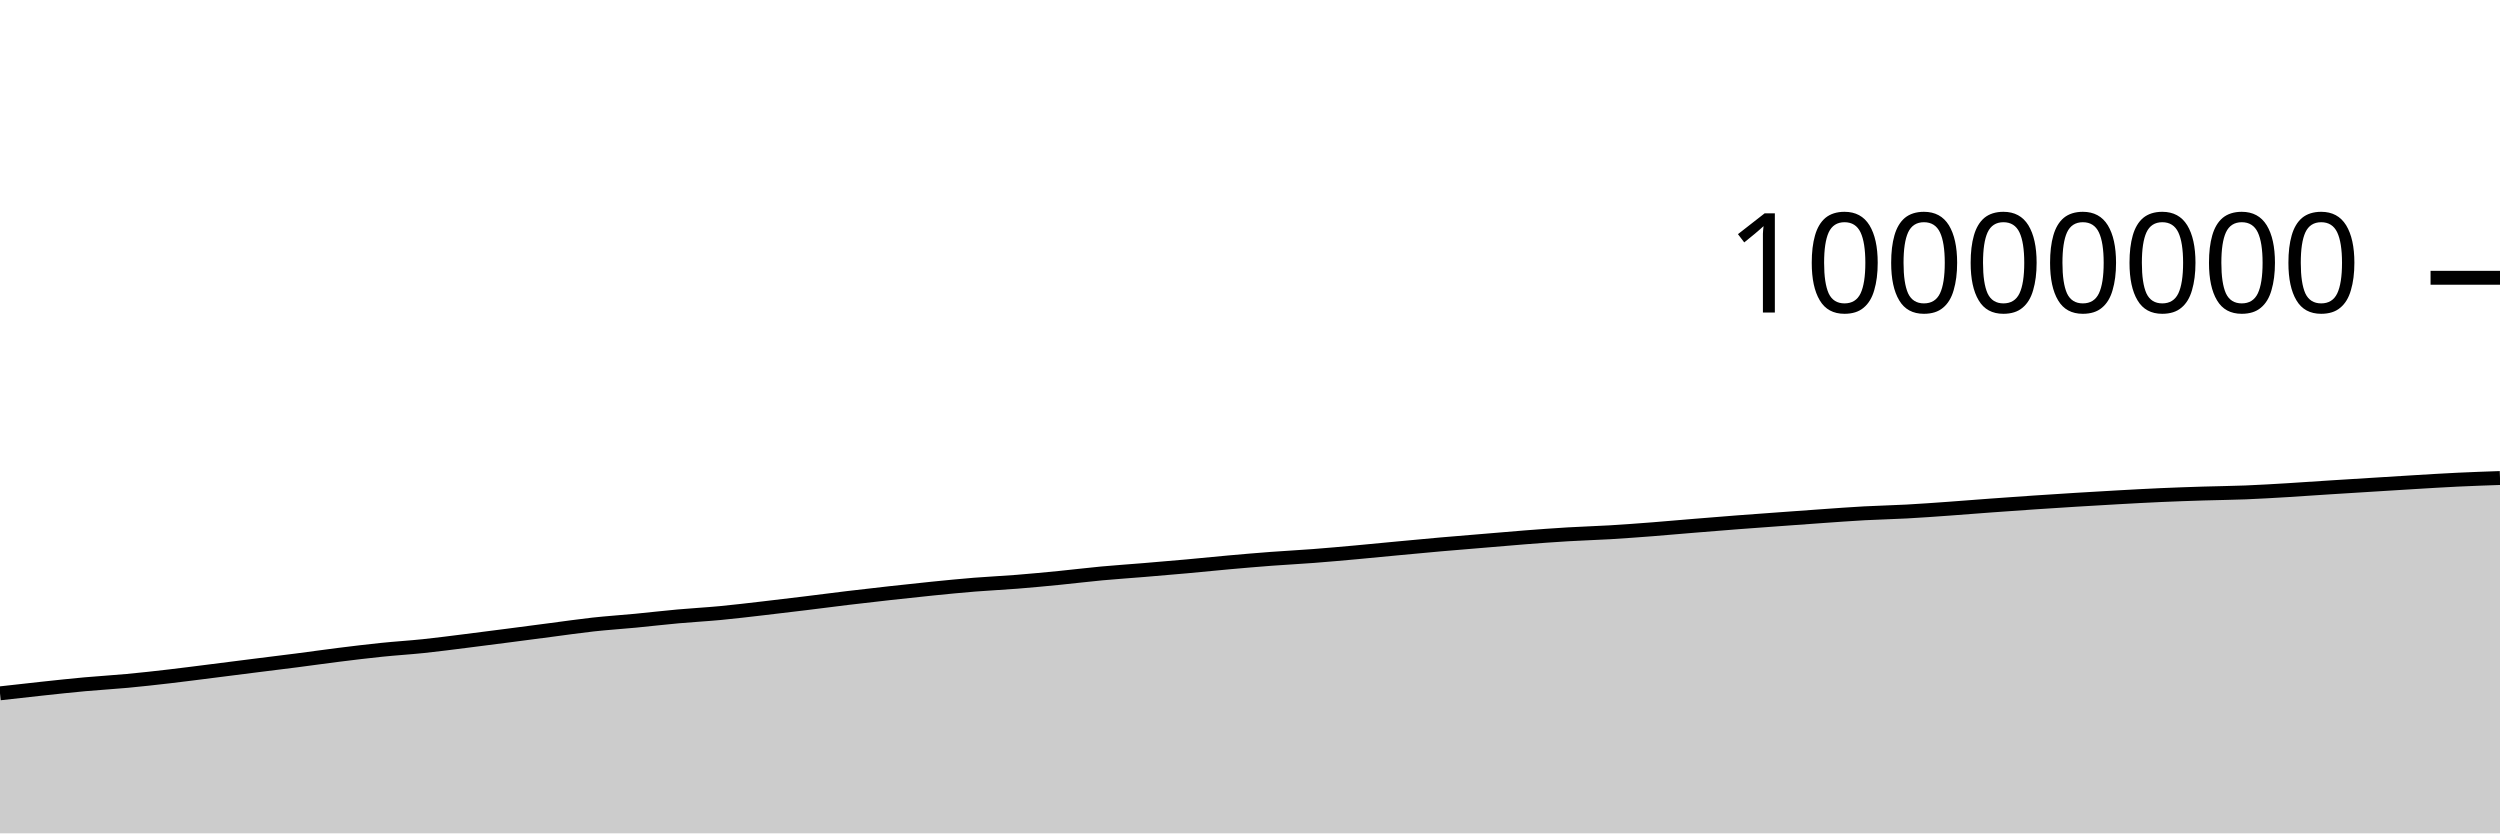
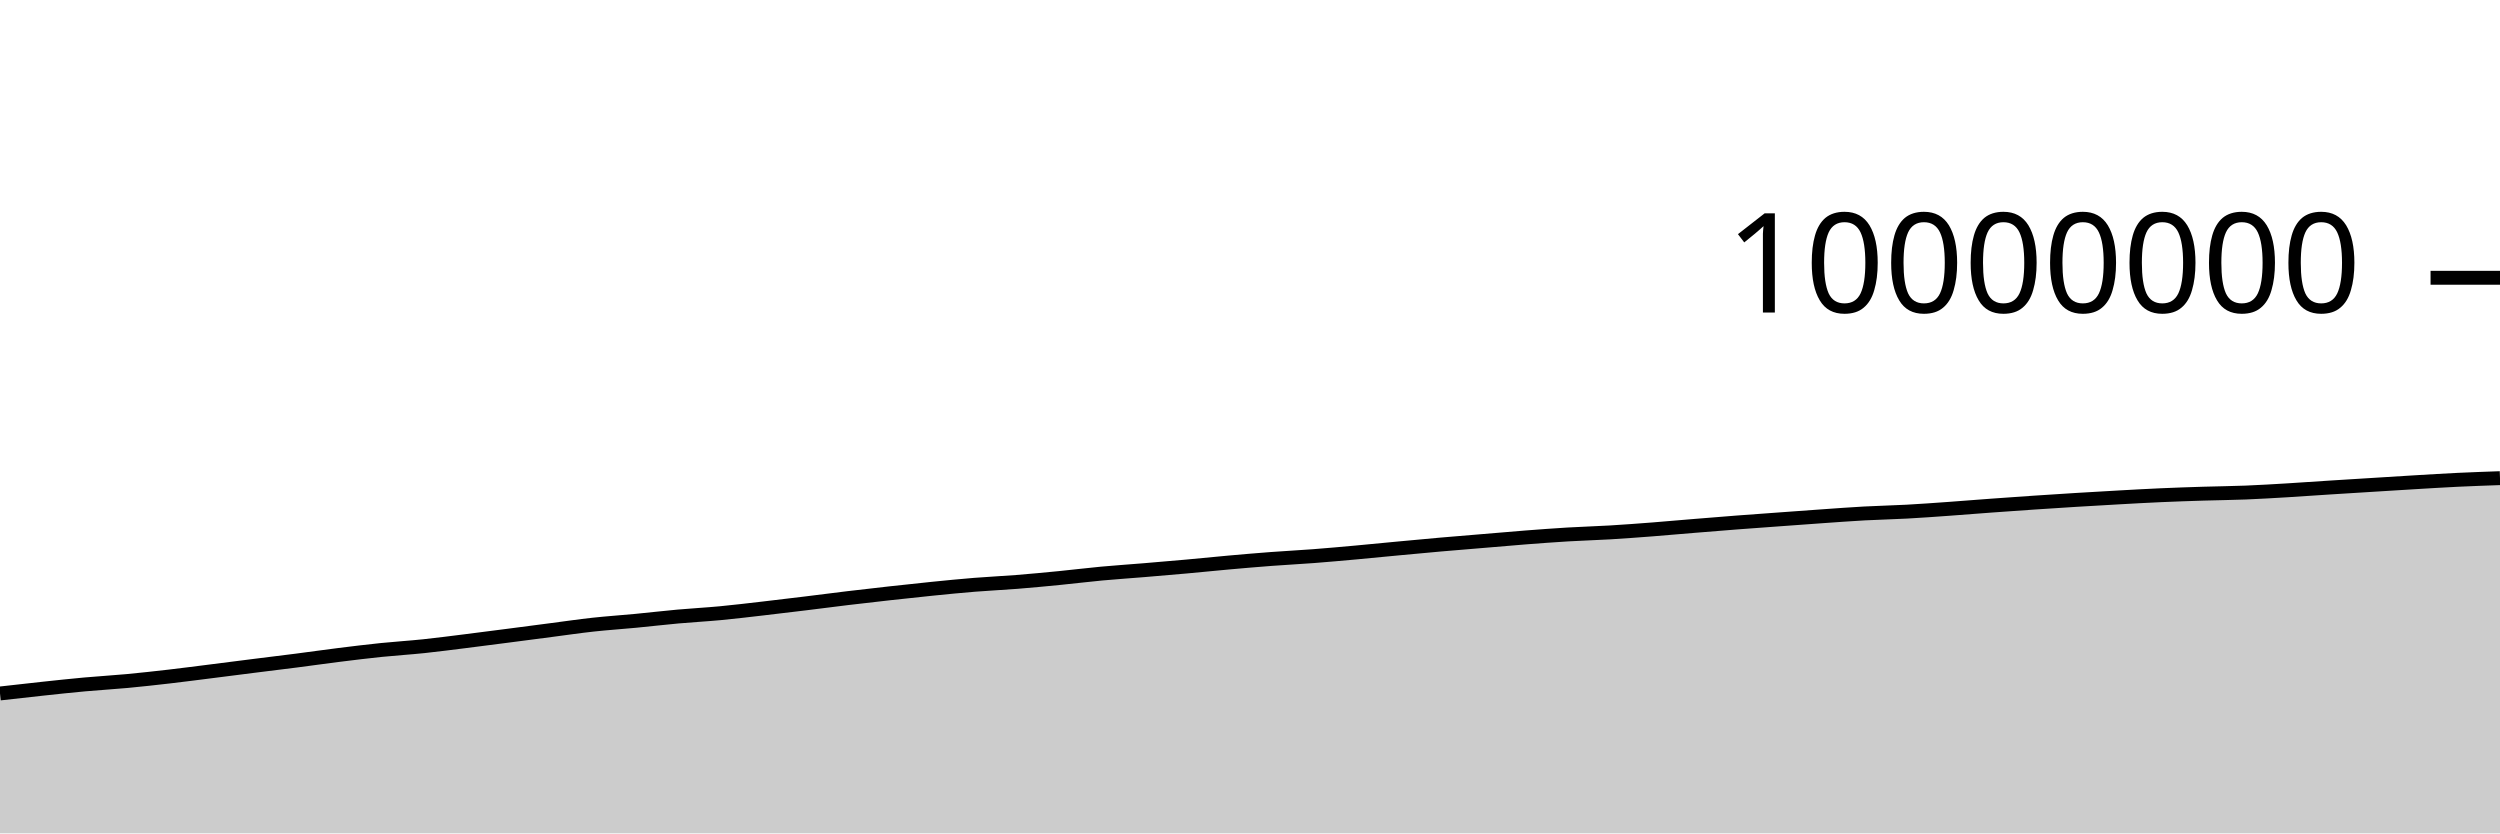
<svg xmlns="http://www.w3.org/2000/svg" viewBox="0 0 180 60">
  <g transform="translate(0,20)">
-     <path class="area" fill="rgba(0, 0, 0, 0.2)" d="M0,29.92C1.017,29.805,2.034,29.689,3.051,29.581C4.068,29.472,5.085,29.361,6.102,29.268C7.119,29.175,8.136,29.12,9.153,29.025C10.169,28.93,11.186,28.816,12.203,28.698C13.22,28.58,14.237,28.446,15.254,28.318C16.271,28.19,17.288,28.059,18.305,27.931C19.322,27.803,20.339,27.68,21.356,27.549C22.373,27.418,23.39,27.272,24.407,27.145C25.424,27.019,26.441,26.893,27.458,26.789C28.475,26.684,29.492,26.623,30.508,26.517C31.525,26.41,32.542,26.275,33.559,26.148C34.576,26.022,35.593,25.888,36.61,25.757C37.627,25.625,38.644,25.49,39.661,25.358C40.678,25.226,41.695,25.076,42.712,24.964C43.729,24.853,44.746,24.788,45.763,24.691C46.78,24.593,47.797,24.472,48.814,24.381C49.831,24.289,50.847,24.236,51.864,24.14C52.881,24.044,53.898,23.92,54.915,23.803C55.932,23.686,56.949,23.563,57.966,23.439C58.983,23.315,60,23.18,61.017,23.058C62.034,22.936,63.051,22.82,64.068,22.707C65.085,22.594,66.102,22.483,67.119,22.381C68.136,22.279,69.153,22.177,70.169,22.095C71.186,22.013,72.203,21.968,73.22,21.887C74.237,21.806,75.254,21.709,76.271,21.609C77.288,21.509,78.305,21.382,79.322,21.287C80.339,21.193,81.356,21.127,82.373,21.042C83.39,20.958,84.407,20.872,85.424,20.78C86.441,20.688,87.458,20.582,88.475,20.491C89.492,20.4,90.508,20.313,91.525,20.236C92.542,20.16,93.559,20.109,94.576,20.031C95.593,19.953,96.61,19.861,97.627,19.769C98.644,19.677,99.661,19.574,100.678,19.479C101.695,19.383,102.712,19.287,103.729,19.197C104.746,19.108,105.763,19.027,106.78,18.942C107.797,18.857,108.814,18.766,109.831,18.687C110.847,18.609,111.864,18.532,112.881,18.472C113.898,18.411,114.915,18.383,115.932,18.323C116.949,18.262,117.966,18.185,118.983,18.107C120,18.028,121.017,17.935,122.034,17.852C123.051,17.768,124.068,17.685,125.085,17.607C126.102,17.529,127.119,17.458,128.136,17.383C129.153,17.309,130.169,17.233,131.186,17.162C132.203,17.091,133.22,17.014,134.237,16.958C135.254,16.903,136.271,16.884,137.288,16.828C138.305,16.773,139.322,16.698,140.339,16.625C141.356,16.553,142.373,16.468,143.39,16.394C144.407,16.319,145.424,16.248,146.441,16.179C147.458,16.111,148.475,16.045,149.492,15.982C150.508,15.92,151.525,15.86,152.542,15.803C153.559,15.747,154.576,15.69,155.593,15.645C156.61,15.6,157.627,15.566,158.644,15.534C159.661,15.502,160.678,15.494,161.695,15.453C162.712,15.412,163.729,15.35,164.746,15.289C165.763,15.228,166.78,15.154,167.797,15.089C168.814,15.024,169.831,14.962,170.847,14.899C171.864,14.836,172.881,14.77,173.898,14.71C174.915,14.649,175.932,14.585,176.949,14.536C177.966,14.488,178.983,14.452,180,14.417L180,40C178.983,40,177.966,40,176.949,40C175.932,40,174.915,40,173.898,40C172.881,40,171.864,40,170.847,40C169.831,40,168.814,40,167.797,40C166.78,40,165.763,40,164.746,40C163.729,40,162.712,40,161.695,40C160.678,40,159.661,40,158.644,40C157.627,40,156.61,40,155.593,40C154.576,40,153.559,40,152.542,40C151.525,40,150.508,40,149.492,40C148.475,40,147.458,40,146.441,40C145.424,40,144.407,40,143.39,40C142.373,40,141.356,40,140.339,40C139.322,40,138.305,40,137.288,40C136.271,40,135.254,40,134.237,40C133.22,40,132.203,40,131.186,40C130.169,40,129.153,40,128.136,40C127.119,40,126.102,40,125.085,40C124.068,40,123.051,40,122.034,40C121.017,40,120,40,118.983,40C117.966,40,116.949,40,115.932,40C114.915,40,113.898,40,112.881,40C111.864,40,110.847,40,109.831,40C108.814,40,107.797,40,106.78,40C105.763,40,104.746,40,103.729,40C102.712,40,101.695,40,100.678,40C99.661,40,98.644,40,97.627,40C96.61,40,95.593,40,94.576,40C93.559,40,92.542,40,91.525,40C90.508,40,89.492,40,88.475,40C87.458,40,86.441,40,85.424,40C84.407,40,83.39,40,82.373,40C81.356,40,80.339,40,79.322,40C78.305,40,77.288,40,76.271,40C75.254,40,74.237,40,73.22,40C72.203,40,71.186,40,70.169,40C69.153,40,68.136,40,67.119,40C66.102,40,65.085,40,64.068,40C63.051,40,62.034,40,61.017,40C60,40,58.983,40,57.966,40C56.949,40,55.932,40,54.915,40C53.898,40,52.881,40,51.864,40C50.847,40,49.831,40,48.814,40C47.797,40,46.78,40,45.763,40C44.746,40,43.729,40,42.712,40C41.695,40,40.678,40,39.661,40C38.644,40,37.627,40,36.61,40C35.593,40,34.576,40,33.559,40C32.542,40,31.525,40,30.508,40C29.492,40,28.475,40,27.458,40C26.441,40,25.424,40,24.407,40C23.39,40,22.373,40,21.356,40C20.339,40,19.322,40,18.305,40C17.288,40,16.271,40,15.254,40C14.237,40,13.22,40,12.203,40C11.186,40,10.169,40,9.153,40C8.136,40,7.119,40,6.102,40C5.085,40,4.068,40,3.051,40C2.034,40,1.017,40,0,40Z" />
-     <path class="line" stroke="black" fill="none" d="M0,29.92C1.017,29.805,2.034,29.689,3.051,29.581C4.068,29.472,5.085,29.361,6.102,29.268C7.119,29.175,8.136,29.12,9.153,29.025C10.169,28.93,11.186,28.816,12.203,28.698C13.22,28.58,14.237,28.446,15.254,28.318C16.271,28.19,17.288,28.059,18.305,27.931C19.322,27.803,20.339,27.68,21.356,27.549C22.373,27.418,23.39,27.272,24.407,27.145C25.424,27.019,26.441,26.893,27.458,26.789C28.475,26.684,29.492,26.623,30.508,26.517C31.525,26.41,32.542,26.275,33.559,26.148C34.576,26.022,35.593,25.888,36.61,25.757C37.627,25.625,38.644,25.49,39.661,25.358C40.678,25.226,41.695,25.076,42.712,24.964C43.729,24.853,44.746,24.788,45.763,24.691C46.78,24.593,47.797,24.472,48.814,24.381C49.831,24.289,50.847,24.236,51.864,24.14C52.881,24.044,53.898,23.92,54.915,23.803C55.932,23.686,56.949,23.563,57.966,23.439C58.983,23.315,60,23.18,61.017,23.058C62.034,22.936,63.051,22.82,64.068,22.707C65.085,22.594,66.102,22.483,67.119,22.381C68.136,22.279,69.153,22.177,70.169,22.095C71.186,22.013,72.203,21.968,73.22,21.887C74.237,21.806,75.254,21.709,76.271,21.609C77.288,21.509,78.305,21.382,79.322,21.287C80.339,21.193,81.356,21.127,82.373,21.042C83.39,20.958,84.407,20.872,85.424,20.78C86.441,20.688,87.458,20.582,88.475,20.491C89.492,20.4,90.508,20.313,91.525,20.236C92.542,20.16,93.559,20.109,94.576,20.031C95.593,19.953,96.61,19.861,97.627,19.769C98.644,19.677,99.661,19.574,100.678,19.479C101.695,19.383,102.712,19.287,103.729,19.197C104.746,19.108,105.763,19.027,106.78,18.942C107.797,18.857,108.814,18.766,109.831,18.687C110.847,18.609,111.864,18.532,112.881,18.472C113.898,18.411,114.915,18.383,115.932,18.323C116.949,18.262,117.966,18.185,118.983,18.107C120,18.028,121.017,17.935,122.034,17.852C123.051,17.768,124.068,17.685,125.085,17.607C126.102,17.529,127.119,17.458,128.136,17.383C129.153,17.309,130.169,17.233,131.186,17.162C132.203,17.091,133.22,17.014,134.237,16.958C135.254,16.903,136.271,16.884,137.288,16.828C138.305,16.773,139.322,16.698,140.339,16.625C141.356,16.553,142.373,16.468,143.39,16.394C144.407,16.319,145.424,16.248,146.441,16.179C147.458,16.111,148.475,16.045,149.492,15.982C150.508,15.92,151.525,15.86,152.542,15.803C153.559,15.747,154.576,15.69,155.593,15.645C156.61,15.6,157.627,15.566,158.644,15.534C159.661,15.502,160.678,15.494,161.695,15.453C162.712,15.412,163.729,15.35,164.746,15.289C165.763,15.228,166.78,15.154,167.797,15.089C168.814,15.024,169.831,14.962,170.847,14.899C171.864,14.836,172.881,14.77,173.898,14.71C174.915,14.649,175.932,14.585,176.949,14.536C177.966,14.488,178.983,14.452,180,14.417" />
+     <path class="area" fill="rgba(0, 0, 0, 0.2)" d="M0,29.93C1.017,29.814,2.034,29.699,3.051,29.59C4.068,29.481,5.085,29.37,6.102,29.278C7.119,29.185,8.136,29.129,9.153,29.034C10.169,28.939,11.186,28.825,12.203,28.708C13.22,28.59,14.237,28.456,15.254,28.328C16.271,28.2,17.288,28.069,18.305,27.94C19.322,27.812,20.339,27.69,21.356,27.559C22.373,27.428,23.39,27.282,24.407,27.155C25.424,27.028,26.441,26.903,27.458,26.798C28.475,26.694,29.492,26.633,30.508,26.526C31.525,26.419,32.542,26.284,33.559,26.158C34.576,26.031,35.593,25.898,36.61,25.766C37.627,25.635,38.644,25.5,39.661,25.368C40.678,25.236,41.695,25.085,42.712,24.974C43.729,24.863,44.746,24.798,45.763,24.7C46.78,24.603,47.797,24.482,48.814,24.39C49.831,24.299,50.847,24.246,51.864,24.15C52.881,24.054,53.898,23.93,54.915,23.813C55.932,23.696,56.949,23.573,57.966,23.449C58.983,23.325,60,23.19,61.017,23.068C62.034,22.946,63.051,22.83,64.068,22.717C65.085,22.604,66.102,22.493,67.119,22.391C68.136,22.289,69.153,22.187,70.169,22.105C71.186,22.022,72.203,21.978,73.22,21.897C74.237,21.816,75.254,21.719,76.271,21.619C77.288,21.519,78.305,21.392,79.322,21.297C80.339,21.203,81.356,21.137,82.373,21.052C83.39,20.968,84.407,20.881,85.424,20.79C86.441,20.698,87.458,20.592,88.475,20.501C89.492,20.41,90.508,20.323,91.525,20.246C92.542,20.169,93.559,20.119,94.576,20.041C95.593,19.963,96.61,19.871,97.627,19.779C98.644,19.687,99.661,19.584,100.678,19.488C101.695,19.393,102.712,19.296,103.729,19.207C104.746,19.118,105.763,19.037,106.78,18.952C107.797,18.867,108.814,18.776,109.831,18.697C110.847,18.619,111.864,18.542,112.881,18.481C113.898,18.421,114.915,18.393,115.932,18.333C116.949,18.272,117.966,18.195,118.983,18.117C120,18.038,121.017,17.945,122.034,17.862C123.051,17.778,124.068,17.695,125.085,17.617C126.102,17.539,127.119,17.468,128.136,17.393C129.153,17.319,130.169,17.243,131.186,17.172C132.203,17.101,133.22,17.024,134.237,16.968C135.254,16.913,136.271,16.894,137.288,16.838C138.305,16.783,139.322,16.708,140.339,16.635C141.356,16.563,142.373,16.478,143.39,16.404C144.407,16.329,145.424,16.258,146.441,16.189C147.458,16.121,148.475,16.055,149.492,15.992C150.508,15.93,151.525,15.87,152.542,15.814C153.559,15.757,154.576,15.7,155.593,15.655C156.61,15.61,157.627,15.576,158.644,15.544C159.661,15.512,160.678,15.504,161.695,15.463C162.712,15.422,163.729,15.36,164.746,15.299C165.763,15.238,166.78,15.164,167.797,15.099C168.814,15.034,169.831,14.973,170.847,14.909C171.864,14.846,172.881,14.781,173.898,14.72C174.915,14.66,175.932,14.596,176.949,14.547C177.966,14.498,178.983,14.463,180,14.427L180,40C178.983,40,177.966,40,176.949,40C175.932,40,174.915,40,173.898,40C172.881,40,171.864,40,170.847,40C169.831,40,168.814,40,167.797,40C166.78,40,165.763,40,164.746,40C163.729,40,162.712,40,161.695,40C160.678,40,159.661,40,158.644,40C157.627,40,156.61,40,155.593,40C154.576,40,153.559,40,152.542,40C151.525,40,150.508,40,149.492,40C148.475,40,147.458,40,146.441,40C145.424,40,144.407,40,143.39,40C142.373,40,141.356,40,140.339,40C139.322,40,138.305,40,137.288,40C136.271,40,135.254,40,134.237,40C133.22,40,132.203,40,131.186,40C130.169,40,129.153,40,128.136,40C127.119,40,126.102,40,125.085,40C124.068,40,123.051,40,122.034,40C121.017,40,120,40,118.983,40C117.966,40,116.949,40,115.932,40C114.915,40,113.898,40,112.881,40C111.864,40,110.847,40,109.831,40C108.814,40,107.797,40,106.78,40C105.763,40,104.746,40,103.729,40C102.712,40,101.695,40,100.678,40C99.661,40,98.644,40,97.627,40C96.61,40,95.593,40,94.576,40C93.559,40,92.542,40,91.525,40C90.508,40,89.492,40,88.475,40C87.458,40,86.441,40,85.424,40C84.407,40,83.39,40,82.373,40C81.356,40,80.339,40,79.322,40C78.305,40,77.288,40,76.271,40C75.254,40,74.237,40,73.22,40C72.203,40,71.186,40,70.169,40C69.153,40,68.136,40,67.119,40C66.102,40,65.085,40,64.068,40C63.051,40,62.034,40,61.017,40C60,40,58.983,40,57.966,40C56.949,40,55.932,40,54.915,40C53.898,40,52.881,40,51.864,40C50.847,40,49.831,40,48.814,40C47.797,40,46.78,40,45.763,40C44.746,40,43.729,40,42.712,40C41.695,40,40.678,40,39.661,40C38.644,40,37.627,40,36.61,40C35.593,40,34.576,40,33.559,40C32.542,40,31.525,40,30.508,40C29.492,40,28.475,40,27.458,40C26.441,40,25.424,40,24.407,40C23.39,40,22.373,40,21.356,40C20.339,40,19.322,40,18.305,40C17.288,40,16.271,40,15.254,40C14.237,40,13.22,40,12.203,40C11.186,40,10.169,40,9.153,40C8.136,40,7.119,40,6.102,40C5.085,40,4.068,40,3.051,40C2.034,40,1.017,40,0,40Z" />
+     <path class="line" stroke="black" fill="none" d="M0,29.93C1.017,29.814,2.034,29.699,3.051,29.59C4.068,29.481,5.085,29.37,6.102,29.278C7.119,29.185,8.136,29.129,9.153,29.034C10.169,28.939,11.186,28.825,12.203,28.708C13.22,28.59,14.237,28.456,15.254,28.328C16.271,28.2,17.288,28.069,18.305,27.94C19.322,27.812,20.339,27.69,21.356,27.559C22.373,27.428,23.39,27.282,24.407,27.155C25.424,27.028,26.441,26.903,27.458,26.798C28.475,26.694,29.492,26.633,30.508,26.526C31.525,26.419,32.542,26.284,33.559,26.158C34.576,26.031,35.593,25.898,36.61,25.766C37.627,25.635,38.644,25.5,39.661,25.368C40.678,25.236,41.695,25.085,42.712,24.974C43.729,24.863,44.746,24.798,45.763,24.7C46.78,24.603,47.797,24.482,48.814,24.39C49.831,24.299,50.847,24.246,51.864,24.15C52.881,24.054,53.898,23.93,54.915,23.813C55.932,23.696,56.949,23.573,57.966,23.449C58.983,23.325,60,23.19,61.017,23.068C62.034,22.946,63.051,22.83,64.068,22.717C65.085,22.604,66.102,22.493,67.119,22.391C68.136,22.289,69.153,22.187,70.169,22.105C71.186,22.022,72.203,21.978,73.22,21.897C74.237,21.816,75.254,21.719,76.271,21.619C77.288,21.519,78.305,21.392,79.322,21.297C80.339,21.203,81.356,21.137,82.373,21.052C83.39,20.968,84.407,20.881,85.424,20.79C86.441,20.698,87.458,20.592,88.475,20.501C89.492,20.41,90.508,20.323,91.525,20.246C92.542,20.169,93.559,20.119,94.576,20.041C95.593,19.963,96.61,19.871,97.627,19.779C98.644,19.687,99.661,19.584,100.678,19.488C101.695,19.393,102.712,19.296,103.729,19.207C104.746,19.118,105.763,19.037,106.78,18.952C107.797,18.867,108.814,18.776,109.831,18.697C110.847,18.619,111.864,18.542,112.881,18.481C113.898,18.421,114.915,18.393,115.932,18.333C116.949,18.272,117.966,18.195,118.983,18.117C120,18.038,121.017,17.945,122.034,17.862C123.051,17.778,124.068,17.695,125.085,17.617C126.102,17.539,127.119,17.468,128.136,17.393C129.153,17.319,130.169,17.243,131.186,17.172C132.203,17.101,133.22,17.024,134.237,16.968C135.254,16.913,136.271,16.894,137.288,16.838C138.305,16.783,139.322,16.708,140.339,16.635C141.356,16.563,142.373,16.478,143.39,16.404C144.407,16.329,145.424,16.258,146.441,16.189C147.458,16.121,148.475,16.055,149.492,15.992C150.508,15.93,151.525,15.87,152.542,15.814C153.559,15.757,154.576,15.7,155.593,15.655C156.61,15.61,157.627,15.576,158.644,15.544C159.661,15.512,160.678,15.504,161.695,15.463C162.712,15.422,163.729,15.36,164.746,15.299C165.763,15.238,166.78,15.164,167.797,15.099C168.814,15.034,169.831,14.973,170.847,14.909C171.864,14.846,172.881,14.781,173.898,14.72C174.915,14.66,175.932,14.596,176.949,14.547C177.966,14.498,178.983,14.463,180,14.427" />
    <path class="axis-ceiling" stroke-width="1" stroke="black" fill="none" d="M175,0L180,0" />
    <text class="axis-ceiling-label" font-family="sans-serif" text-anchor="end" font-size="10px" x="170" y="2.5">10000000</text>
  </g>
</svg>
